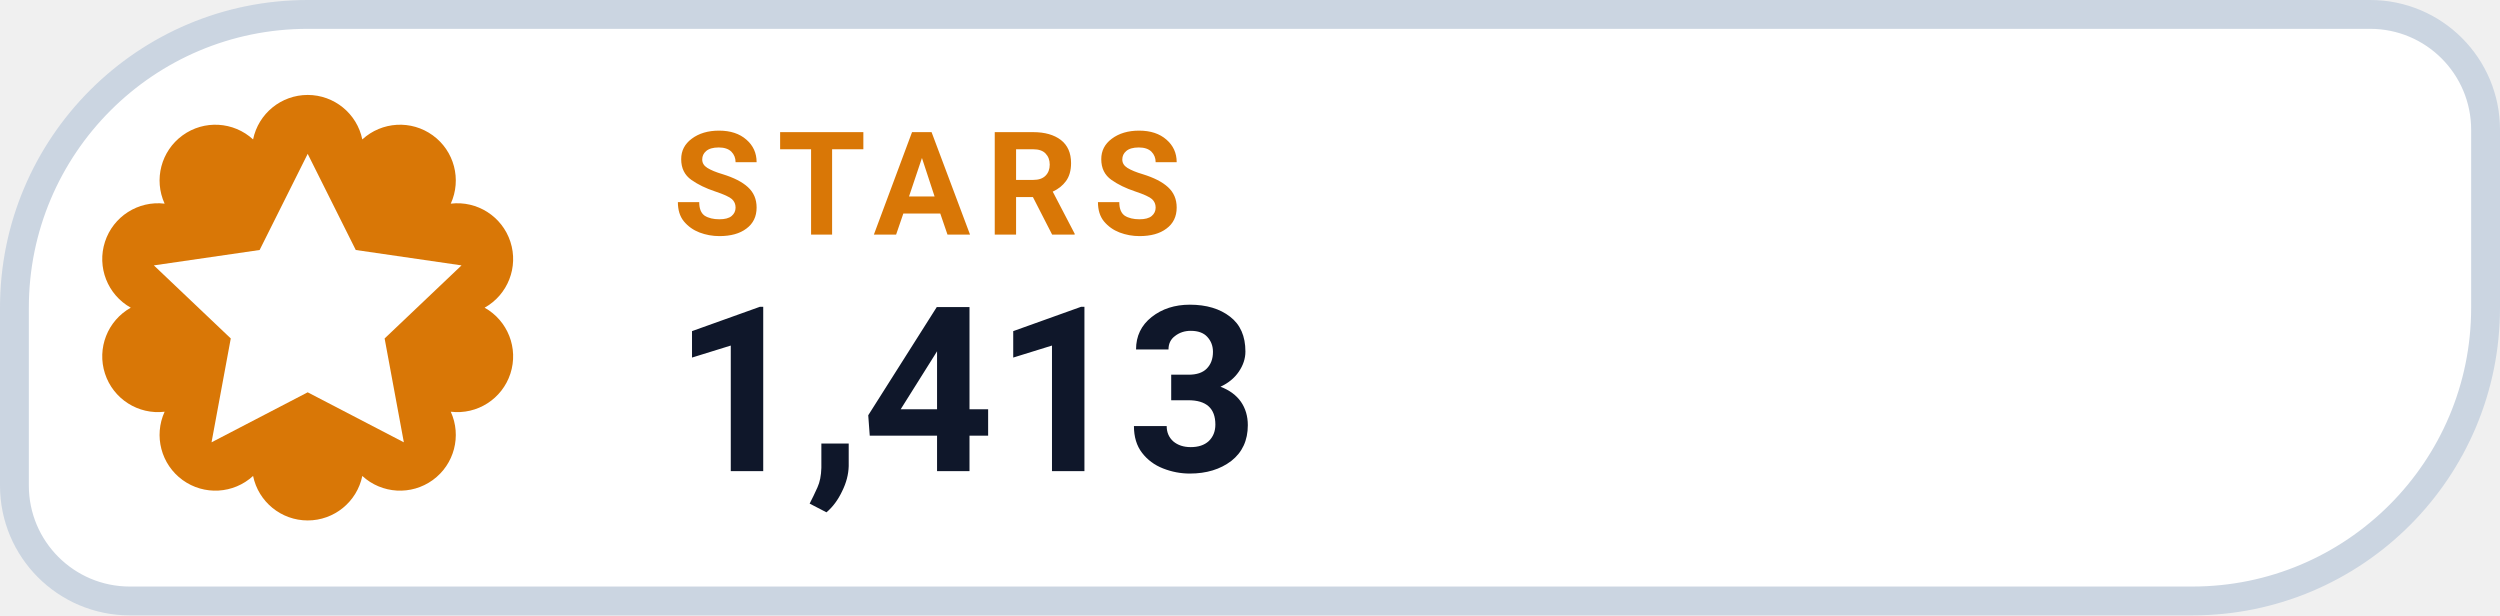
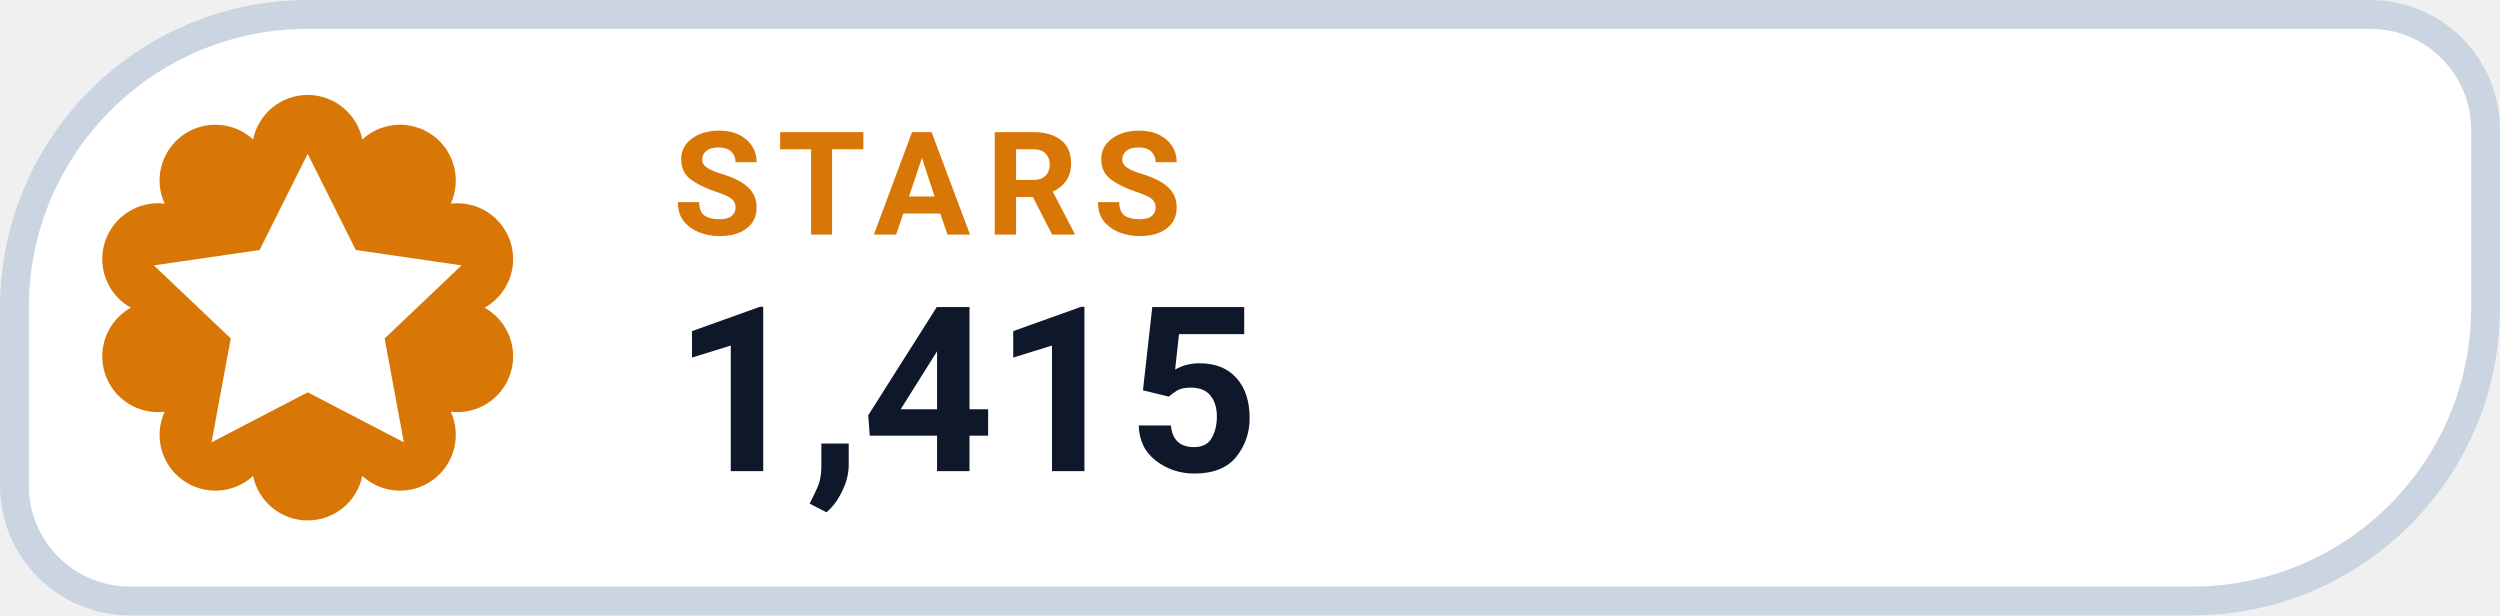
- <svg xmlns="http://www.w3.org/2000/svg" width="130" height="32" viewBox="0 0 130 32" role="img" aria-label="STARS 1,413">
+ <svg xmlns="http://www.w3.org/2000/svg" width="130" height="32" viewBox="0 0 130 32" role="img" aria-label="STARS 1,415">
  <path d="M 16.00 0.75 H 123.25 A 6.00 6.00 0 0 1 129.25 6.75 V 16.00 A 15.25 15.25 0 0 1 114.00 31.25 H 6.75 A 6.00 6.00 0 0 1 0.75 25.25 V 16.00 A 15.25 15.25 0 0 1 16.00 0.75 Z" fill="#FFFFFF" stroke="#CBD5E1" stroke-width="1.5" />
  <path d="M 13.16 7.25 A 2.90 2.90 0 0 1 18.84 7.25 A 2.90 2.90 0 0 1 23.44 10.59 A 2.90 2.90 0 0 1 25.20 16.00 A 2.90 2.90 0 0 1 23.44 21.41 A 2.90 2.90 0 0 1 18.84 24.75 A 2.90 2.90 0 0 1 13.16 24.75 A 2.90 2.90 0 0 1 8.56 21.41 A 2.90 2.90 0 0 1 6.80 16.00 A 2.90 2.90 0 0 1 8.56 10.59 A 2.90 2.90 0 0 1 13.16 7.25 Z" fill="#D97706" />
  <g transform="translate(16 16)" style="color:#FFFFFF;">
    <path d="M0 -8 l2.5 5 5.5 .8 -4 3.8 1 5.4 -5 -2.6 -5 2.6 1 -5.4 -4 -3.8 5.5 -.8 Z" fill="currentColor" />
  </g>
  <text x="35" y="12.2" fill="#D97706" font-family="-apple-system,BlinkMacSystemFont,'Segoe UI',Roboto,Helvetica,Arial,sans-serif" font-size="7.5" font-weight="700" letter-spacing=".8">STARS</text>
-   <text x="35" y="24.5" fill="#0F172A" font-family="-apple-system,BlinkMacSystemFont,'Segoe UI',Roboto,Helvetica,Arial,sans-serif" font-size="12" font-weight="750">1,413</text>
+   <text x="35" y="24.5" fill="#0F172A" font-family="-apple-system,BlinkMacSystemFont,'Segoe UI',Roboto,Helvetica,Arial,sans-serif" font-size="12" font-weight="750">1,415</text>
</svg>
